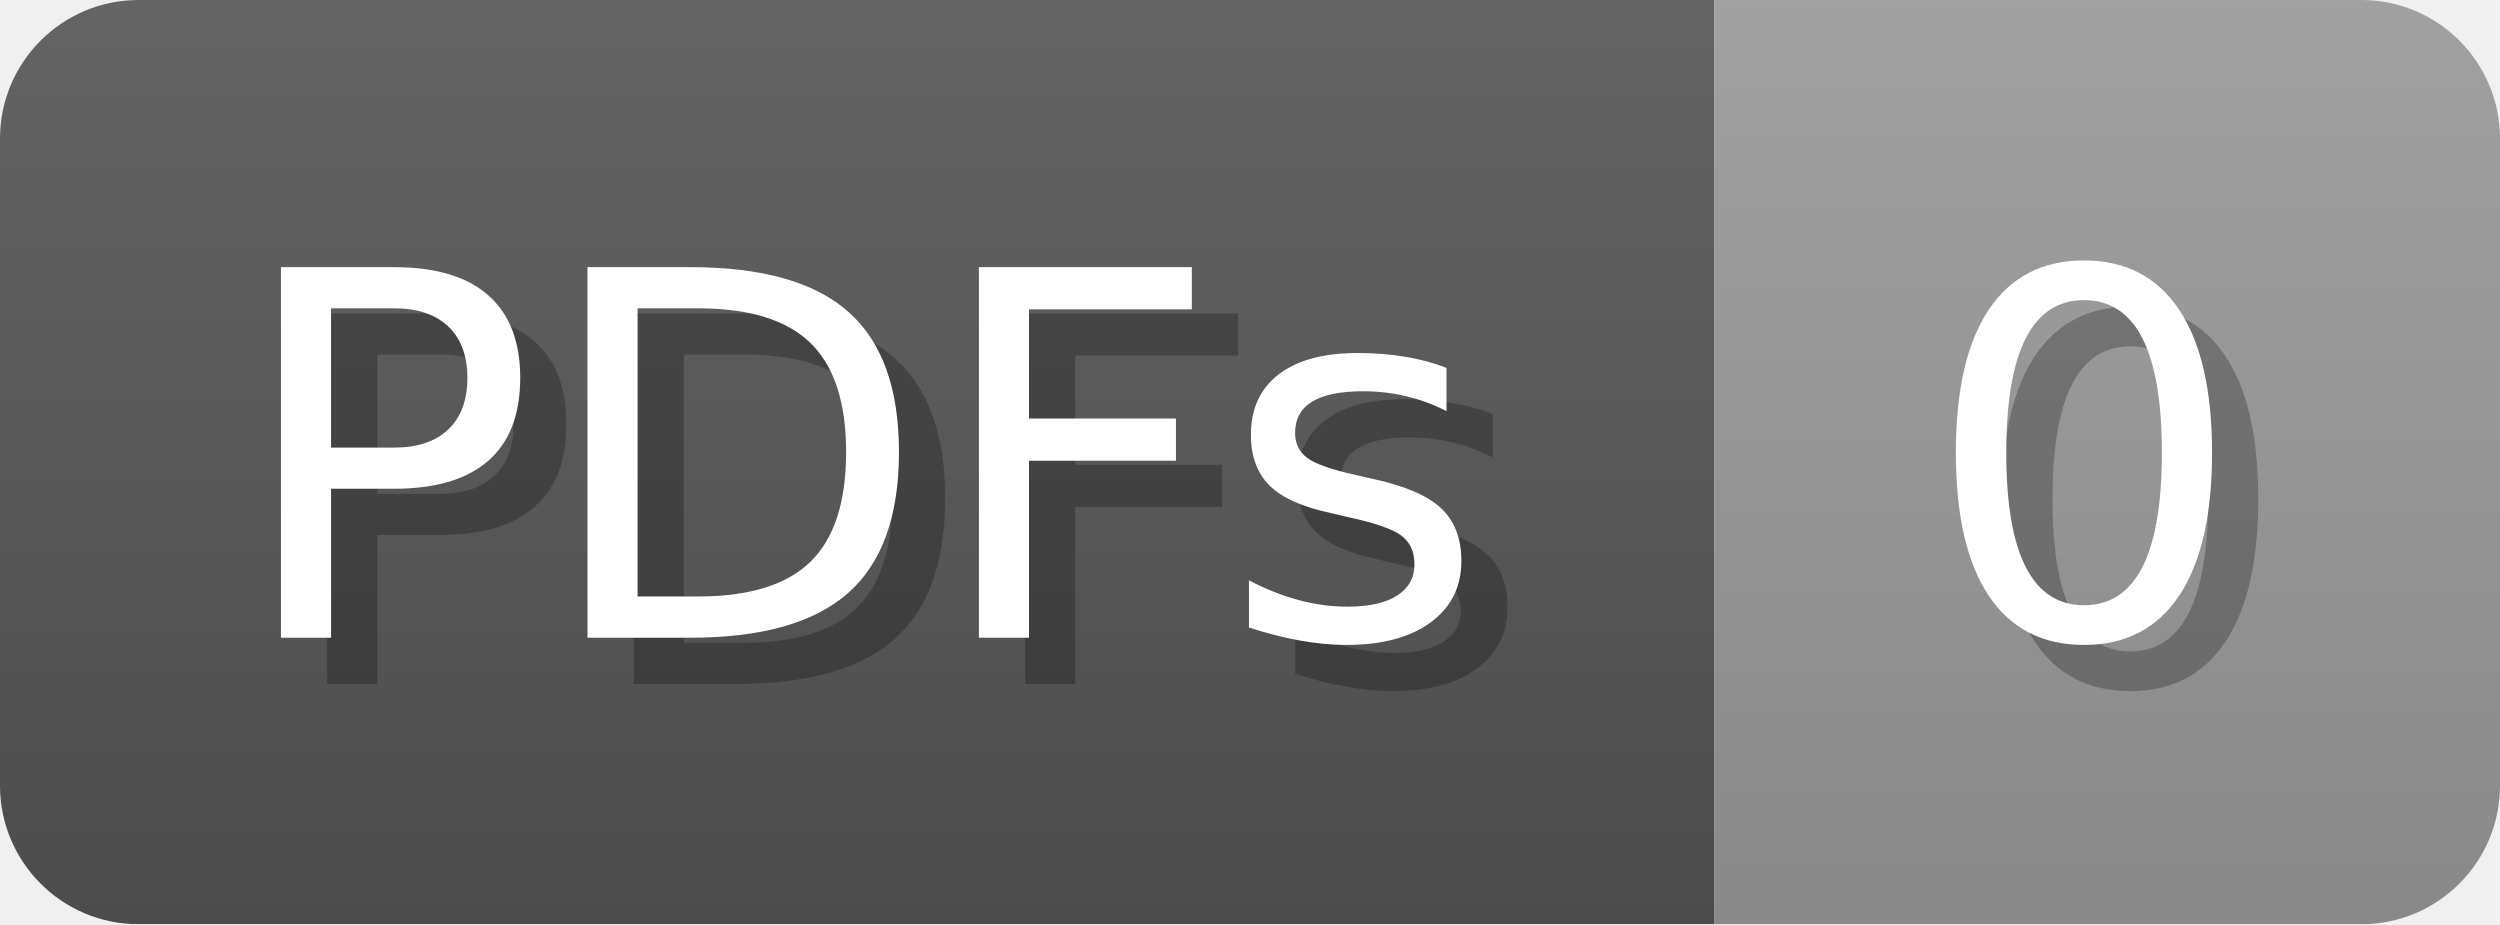
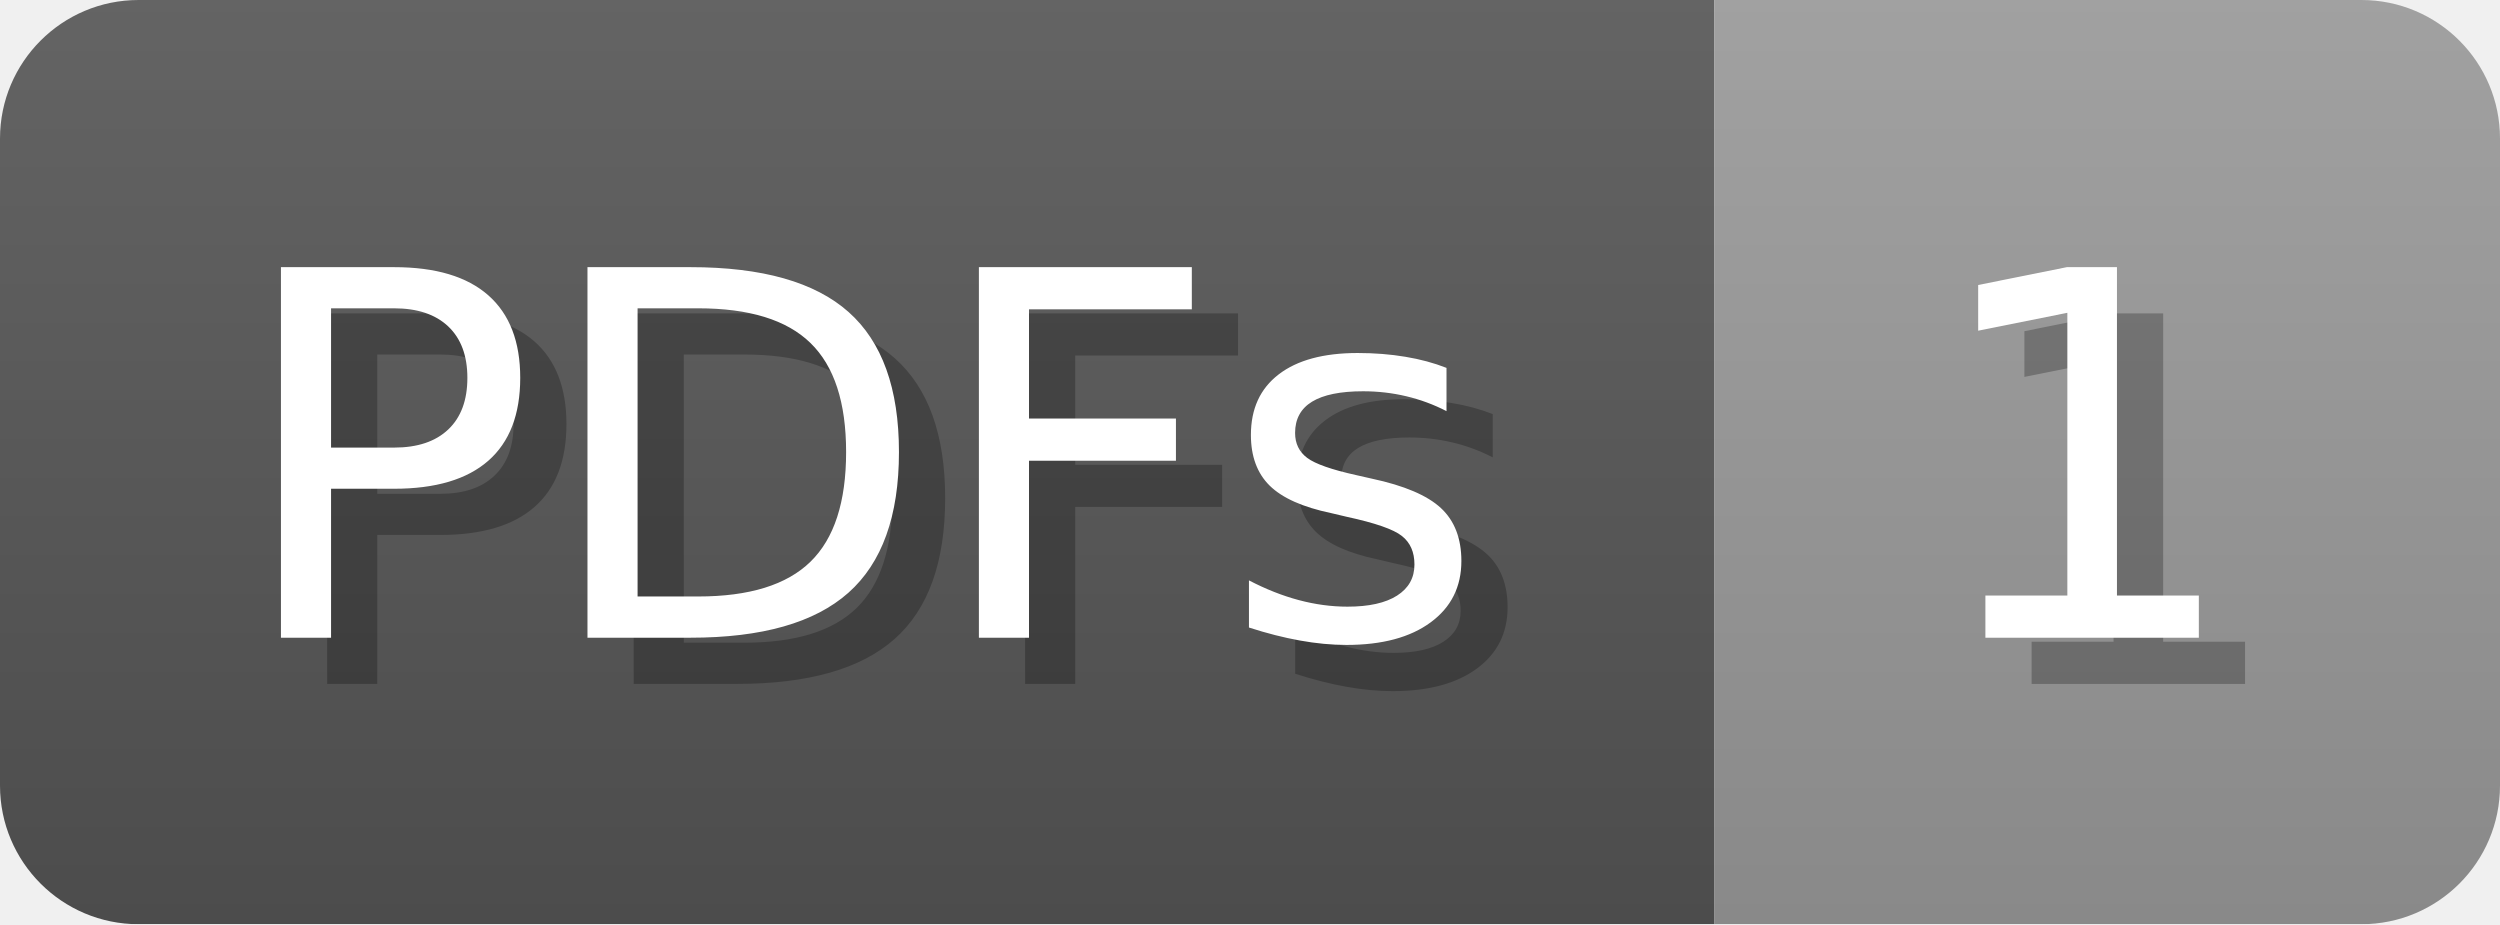
- <svg xmlns="http://www.w3.org/2000/svg" width="54.1" height="20" viewBox="0 0 541 200" role="img" aria-label="PDFs: 0">
+ <svg xmlns="http://www.w3.org/2000/svg" width="54.1" height="20" viewBox="0 0 541 200" role="img" aria-label="PDFs: 1">
  <linearGradient id="a" x2="0" y2="100%">
    <stop offset="0" stop-opacity=".1" stop-color="#EEE" />
    <stop offset="1" stop-opacity=".1" />
  </linearGradient>
  <mask id="m">
    <rect width="541" height="200" rx="30" fill="#FFF" />
  </mask>
  <g mask="url(#m)">
    <rect width="371" height="200" fill="#555" />
    <rect width="170" height="200" fill="#999" x="371" />
    <rect width="541" height="200" fill="url(#a)" />
  </g>
  <g aria-hidden="true" fill="#fff" text-anchor="start" font-family="Verdana,DejaVu Sans,sans-serif" font-size="110">
    <text x="60" y="148" textLength="271" fill="#000" opacity="0.25">PDFs</text>
    <text x="50" y="138" textLength="271">PDFs</text>
-     <text x="426" y="148" textLength="70" fill="#000" opacity="0.25">0</text>
-     <text x="416" y="138" textLength="70">0</text>
+     <text x="426" y="148" textLength="70" fill="#000" opacity="0.25">1</text>
+     <text x="416" y="138" textLength="70">1</text>
  </g>
</svg>
